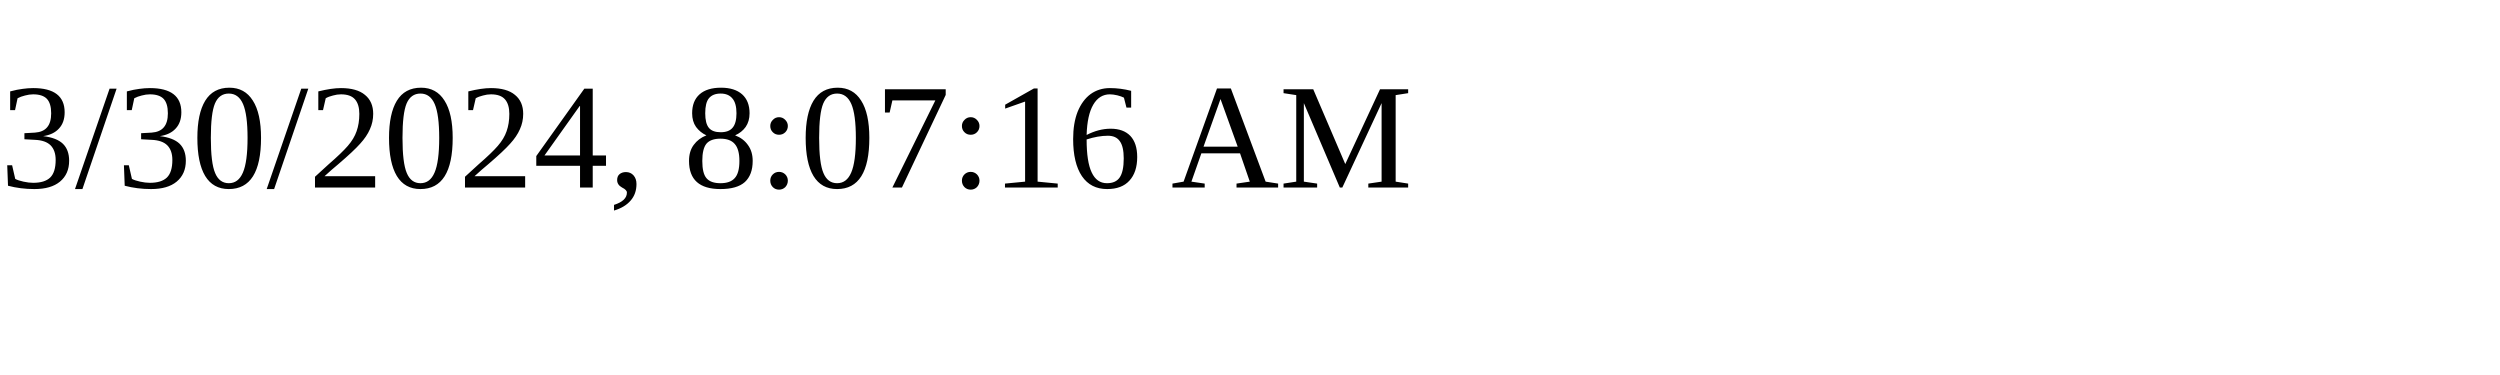
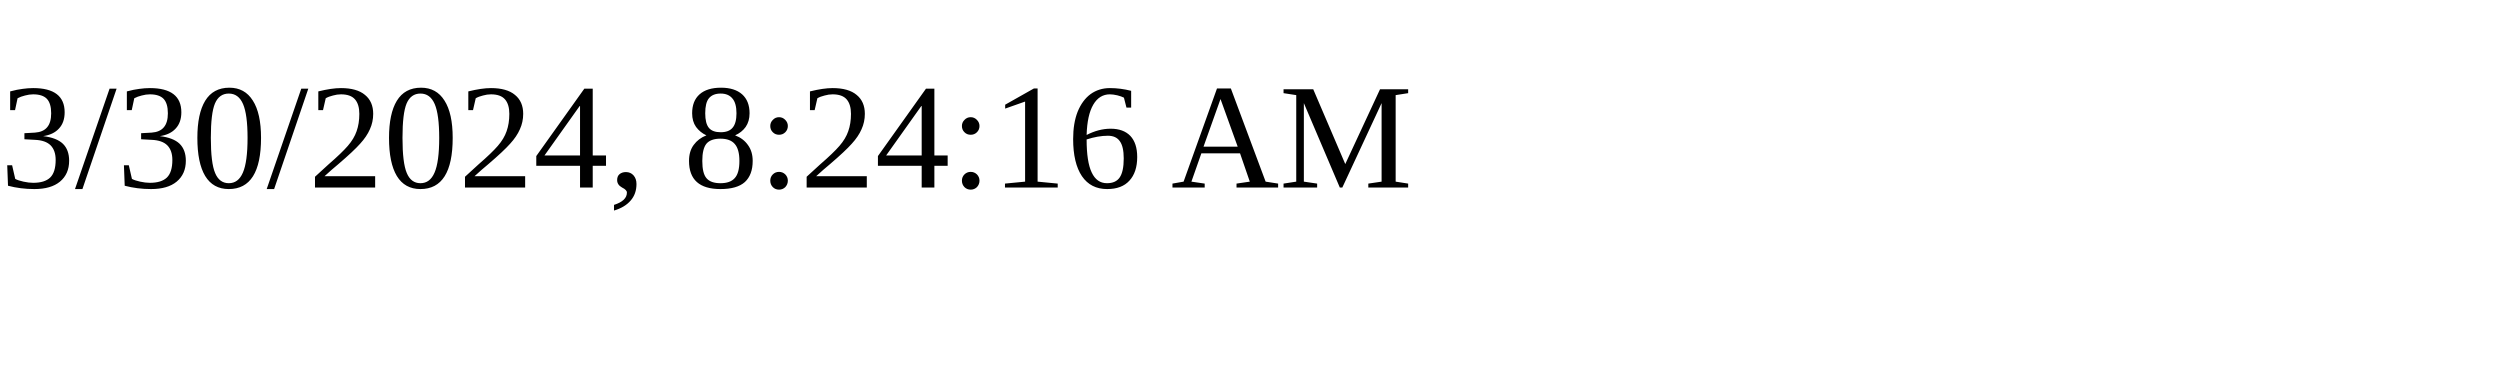
<svg xmlns="http://www.w3.org/2000/svg" height="30" width="200">
-   <text x="0" y="15">3/30/2024, 8:07:16 AM</text>
+   <text x="0" y="15">3/30/2024, 8:24:16 AM</text>
</svg>
